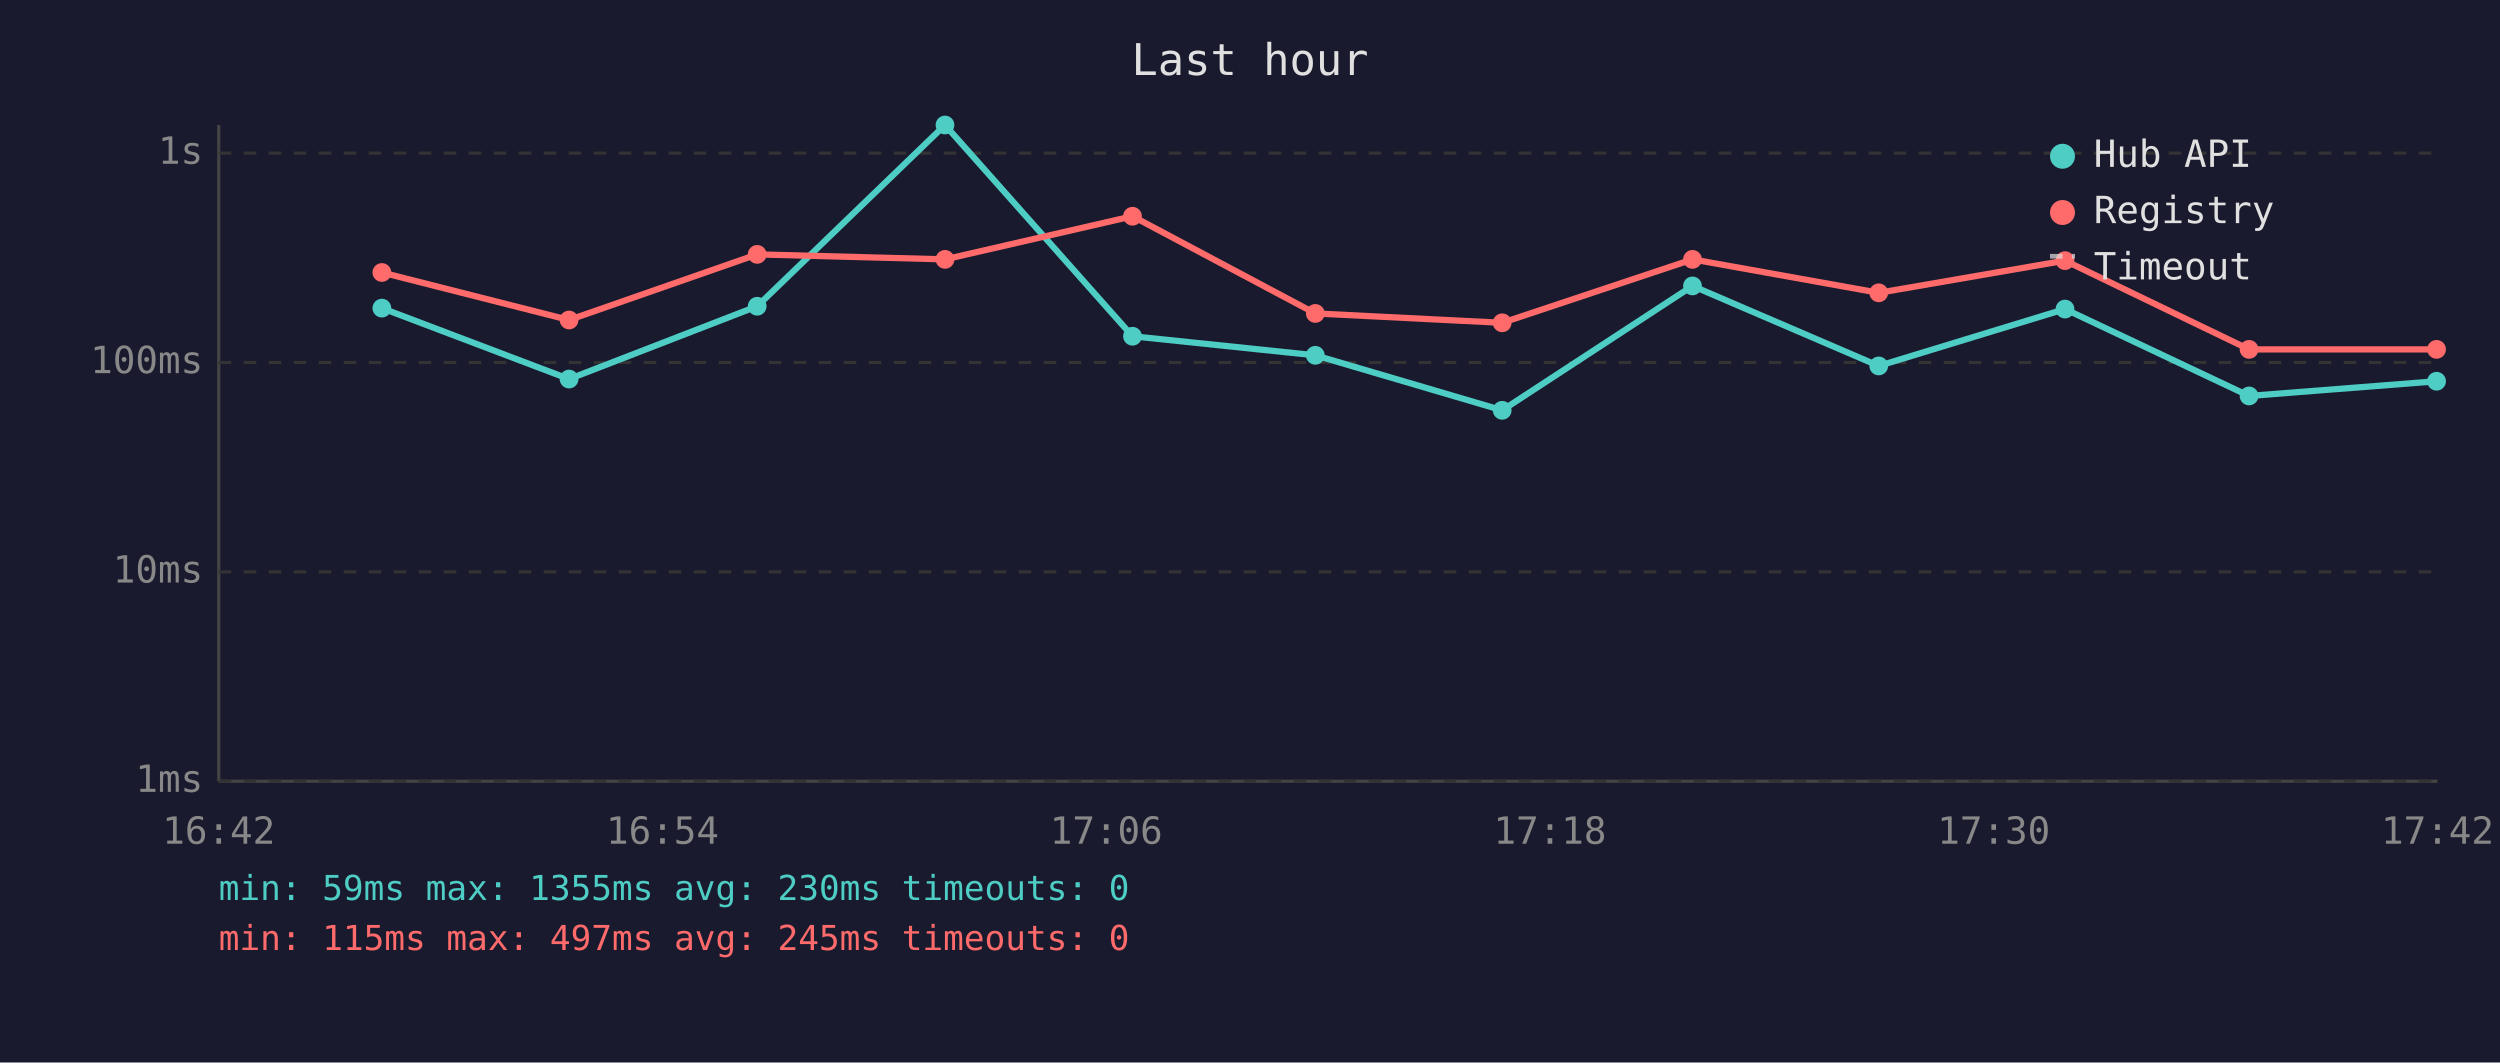
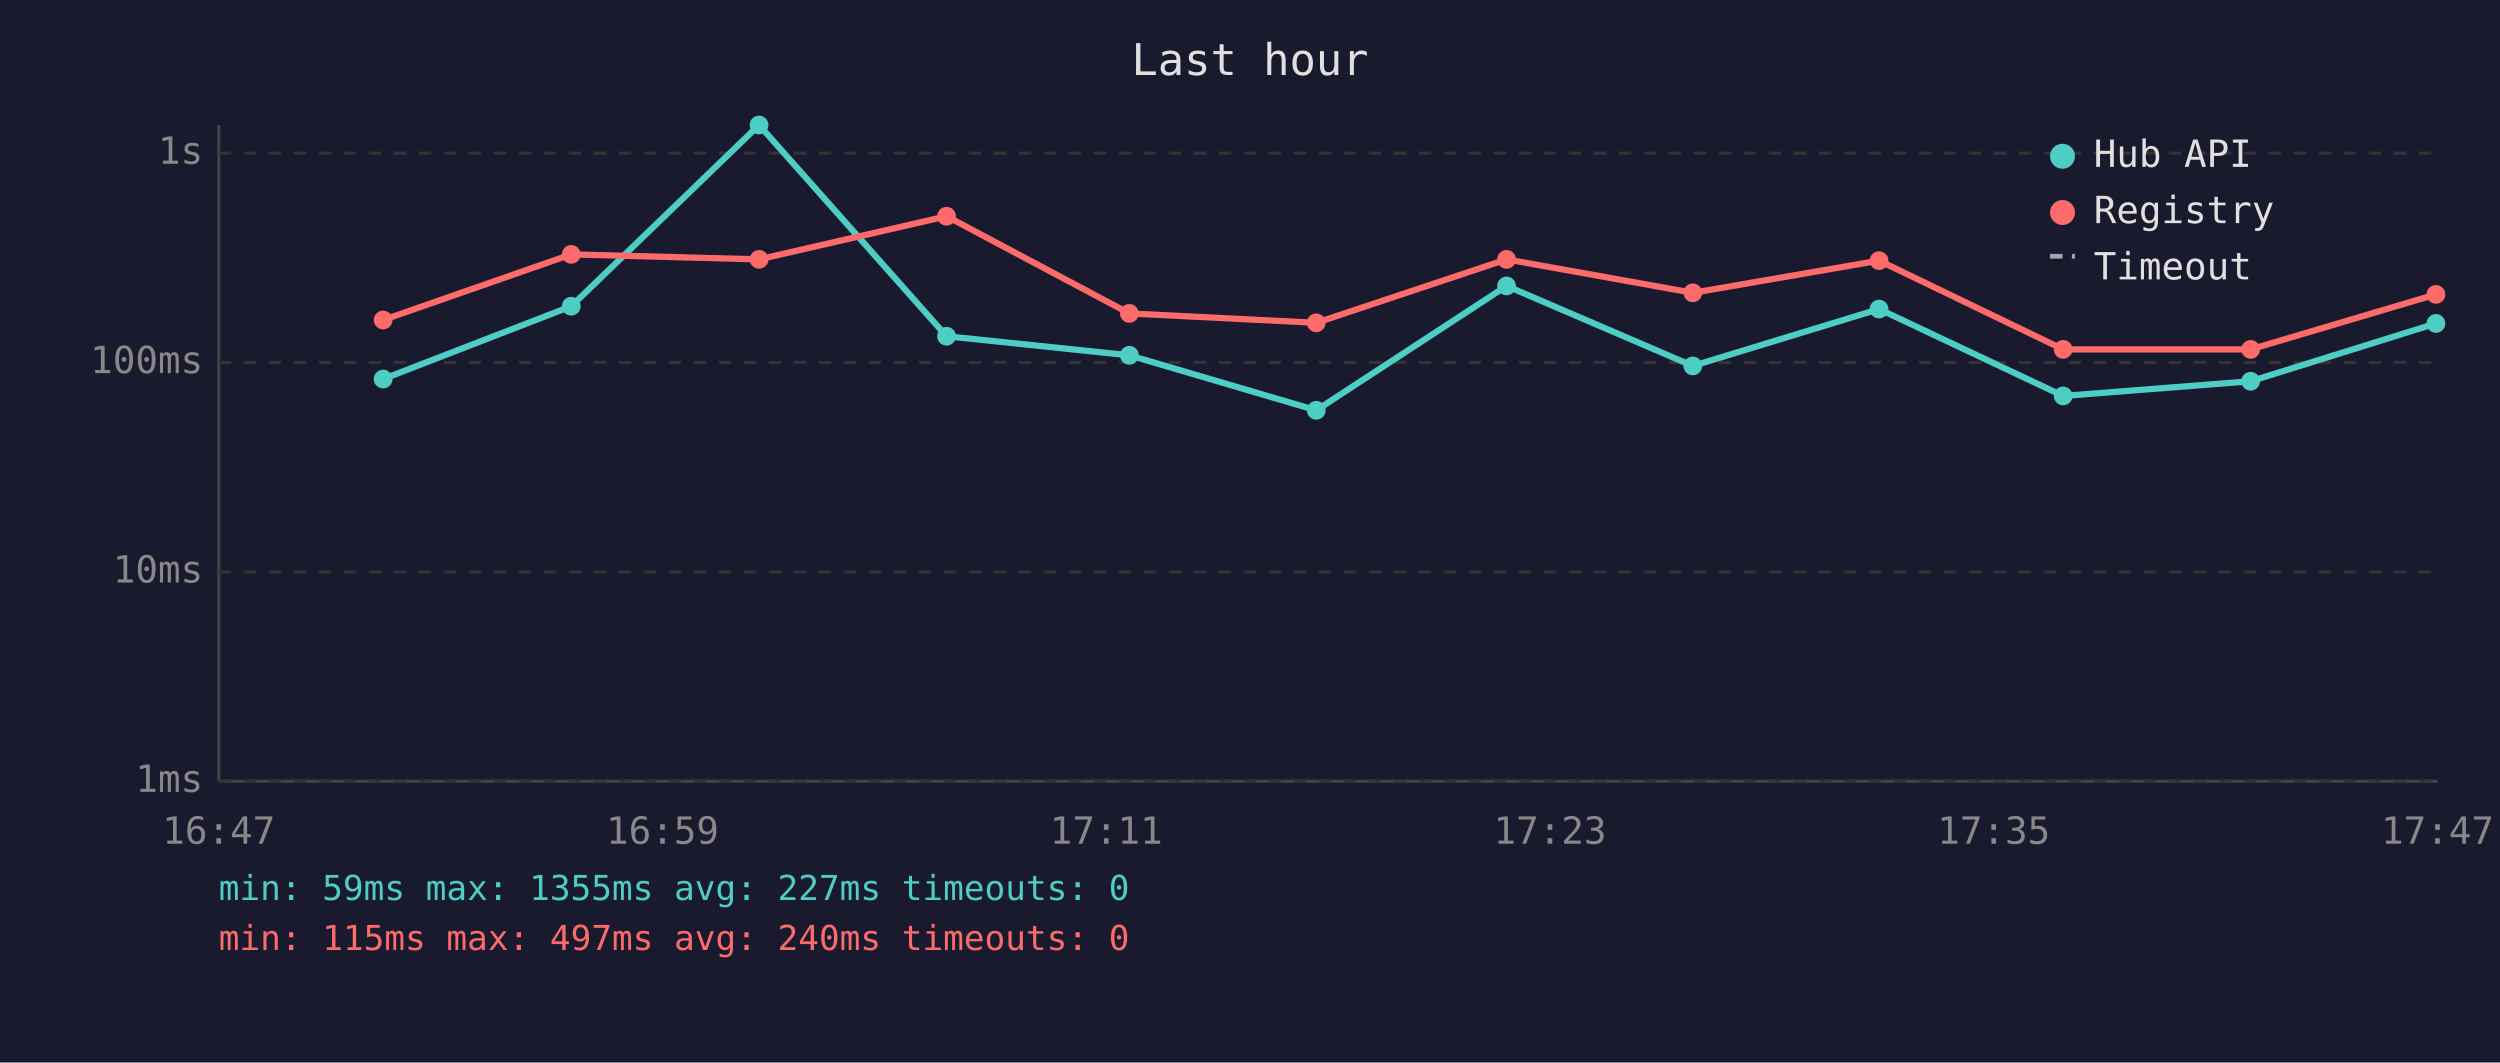
<svg xmlns="http://www.w3.org/2000/svg" viewBox="0 0 800 340" font-family="monospace" font-size="12">
  <rect width="800" height="340" fill="#1a1a2e" />
  <text x="400" y="24" fill="#e0e0e0" font-size="14" text-anchor="middle">Last hour</text>
  <line x1="70" y1="40" x2="70" y2="250" stroke="#444" stroke-width="1" />
  <line x1="70" y1="250" x2="780" y2="250" stroke="#444" stroke-width="1" />
  <line x1="70" y1="250" x2="780" y2="250" stroke="#333" stroke-width="1" stroke-dasharray="4" />
  <text x="65" y="250" fill="#888" text-anchor="end" dominant-baseline="middle">1ms</text>
  <line x1="70" y1="183" x2="780" y2="183" stroke="#333" stroke-width="1" stroke-dasharray="4" />
  <text x="65" y="183" fill="#888" text-anchor="end" dominant-baseline="middle">10ms</text>
  <line x1="70" y1="116" x2="780" y2="116" stroke="#333" stroke-width="1" stroke-dasharray="4" />
  <text x="65" y="116" fill="#888" text-anchor="end" dominant-baseline="middle">100ms</text>
  <line x1="70" y1="49" x2="780" y2="49" stroke="#333" stroke-width="1" stroke-dasharray="4" />
  <text x="65" y="49" fill="#888" text-anchor="end" dominant-baseline="middle">1s</text>
-   <text x="70" y="270" fill="#888" text-anchor="middle">16:42</text>
-   <text x="212" y="270" fill="#888" text-anchor="middle">16:54</text>
-   <text x="354" y="270" fill="#888" text-anchor="middle">17:06</text>
-   <text x="496" y="270" fill="#888" text-anchor="middle">17:18</text>
-   <text x="638" y="270" fill="#888" text-anchor="middle">17:30</text>
-   <text x="780" y="270" fill="#888" text-anchor="middle">17:42</text>
-   <polyline points="122.2,98.6 182.1,121.3 242.3,98.0 302.4,40.0 362.4,107.6 420.9,113.7 480.7,131.3 541.6,91.5 601.2,117.1 660.8,98.9 719.7,126.7 779.7,122.0" fill="none" stroke="#4ecdc4" stroke-width="2" opacity="1" />
-   <circle cx="122.2" cy="98.6" r="3" fill="#4ecdc4" />
-   <circle cx="182.1" cy="121.3" r="3" fill="#4ecdc4" />
-   <circle cx="242.3" cy="98.0" r="3" fill="#4ecdc4" />
-   <circle cx="302.4" cy="40.0" r="3" fill="#4ecdc4" />
-   <circle cx="362.4" cy="107.6" r="3" fill="#4ecdc4" />
-   <circle cx="420.9" cy="113.7" r="3" fill="#4ecdc4" />
-   <circle cx="480.7" cy="131.3" r="3" fill="#4ecdc4" />
-   <circle cx="541.6" cy="91.5" r="3" fill="#4ecdc4" />
-   <circle cx="601.2" cy="117.1" r="3" fill="#4ecdc4" />
-   <circle cx="660.8" cy="98.9" r="3" fill="#4ecdc4" />
-   <circle cx="719.7" cy="126.7" r="3" fill="#4ecdc4" />
-   <circle cx="779.7" cy="122.0" r="3" fill="#4ecdc4" />
-   <polyline points="122.2,87.2 182.1,102.4 242.3,81.4 302.4,83.0 362.4,69.2 420.9,100.3 480.7,103.3 541.6,83.0 601.2,93.7 660.8,83.4 719.7,111.8 779.7,111.8" fill="none" stroke="#ff6b6b" stroke-width="2" opacity="1" />
-   <circle cx="122.2" cy="87.2" r="3" fill="#ff6b6b" />
-   <circle cx="182.1" cy="102.4" r="3" fill="#ff6b6b" />
-   <circle cx="242.3" cy="81.4" r="3" fill="#ff6b6b" />
-   <circle cx="302.4" cy="83.0" r="3" fill="#ff6b6b" />
-   <circle cx="362.4" cy="69.2" r="3" fill="#ff6b6b" />
-   <circle cx="420.9" cy="100.3" r="3" fill="#ff6b6b" />
-   <circle cx="480.7" cy="103.3" r="3" fill="#ff6b6b" />
-   <circle cx="541.6" cy="83.0" r="3" fill="#ff6b6b" />
-   <circle cx="601.2" cy="93.7" r="3" fill="#ff6b6b" />
-   <circle cx="660.8" cy="83.4" r="3" fill="#ff6b6b" />
-   <circle cx="719.7" cy="111.8" r="3" fill="#ff6b6b" />
-   <circle cx="779.7" cy="111.8" r="3" fill="#ff6b6b" />
+   <text x="70" y="270" fill="#888" text-anchor="middle">16:47</text>
+   <text x="212" y="270" fill="#888" text-anchor="middle">16:59</text>
+   <text x="354" y="270" fill="#888" text-anchor="middle">17:11</text>
+   <text x="496" y="270" fill="#888" text-anchor="middle">17:23</text>
+   <text x="638" y="270" fill="#888" text-anchor="middle">17:35</text>
+   <text x="780" y="270" fill="#888" text-anchor="middle">17:47</text>
+   <polyline points="122.6,121.3 182.8,98.0 242.9,40.0 302.9,107.6 361.4,113.7 421.2,131.3 482.1,91.5 541.7,117.1 601.3,98.9 660.2,126.7 720.2,122.0 779.5,103.5" fill="none" stroke="#4ecdc4" stroke-width="2" opacity="1" />
+   <circle cx="122.6" cy="121.3" r="3" fill="#4ecdc4" />
+   <circle cx="182.8" cy="98.0" r="3" fill="#4ecdc4" />
+   <circle cx="242.9" cy="40.0" r="3" fill="#4ecdc4" />
+   <circle cx="302.9" cy="107.6" r="3" fill="#4ecdc4" />
+   <circle cx="361.4" cy="113.7" r="3" fill="#4ecdc4" />
+   <circle cx="421.2" cy="131.3" r="3" fill="#4ecdc4" />
+   <circle cx="482.1" cy="91.5" r="3" fill="#4ecdc4" />
+   <circle cx="541.7" cy="117.1" r="3" fill="#4ecdc4" />
+   <circle cx="601.3" cy="98.9" r="3" fill="#4ecdc4" />
+   <circle cx="660.2" cy="126.7" r="3" fill="#4ecdc4" />
+   <circle cx="720.2" cy="122.0" r="3" fill="#4ecdc4" />
+   <circle cx="779.5" cy="103.5" r="3" fill="#4ecdc4" />
+   <polyline points="122.6,102.4 182.8,81.4 242.9,83.0 302.9,69.2 361.4,100.3 421.2,103.3 482.1,83.0 541.7,93.7 601.3,83.4 660.2,111.8 720.2,111.8 779.5,94.2" fill="none" stroke="#ff6b6b" stroke-width="2" opacity="1" />
+   <circle cx="122.6" cy="102.4" r="3" fill="#ff6b6b" />
+   <circle cx="182.8" cy="81.4" r="3" fill="#ff6b6b" />
+   <circle cx="242.9" cy="83.0" r="3" fill="#ff6b6b" />
+   <circle cx="302.9" cy="69.2" r="3" fill="#ff6b6b" />
+   <circle cx="361.4" cy="100.3" r="3" fill="#ff6b6b" />
+   <circle cx="421.2" cy="103.3" r="3" fill="#ff6b6b" />
+   <circle cx="482.1" cy="83.0" r="3" fill="#ff6b6b" />
+   <circle cx="541.7" cy="93.7" r="3" fill="#ff6b6b" />
+   <circle cx="601.3" cy="83.4" r="3" fill="#ff6b6b" />
+   <circle cx="660.2" cy="111.8" r="3" fill="#ff6b6b" />
+   <circle cx="720.2" cy="111.8" r="3" fill="#ff6b6b" />
+   <circle cx="779.5" cy="94.2" r="3" fill="#ff6b6b" />
  <circle cx="660" cy="50" r="4" fill="#4ecdc4" />
  <text x="670" y="50" fill="#e0e0e0" dominant-baseline="middle">Hub API</text>
  <circle cx="660" cy="68" r="4" fill="#ff6b6b" />
  <text x="670" y="68" fill="#e0e0e0" dominant-baseline="middle">Registry</text>
  <line x1="656" y1="82" x2="664" y2="82" stroke="#e0e0e0" stroke-width="1.5" stroke-dasharray="4,3" opacity="0.7" />
  <text x="670" y="86" fill="#e0e0e0" dominant-baseline="middle">Timeout</text>
-   <text x="70" y="288" fill="#4ecdc4" font-size="11">min: 59ms  max: 1355ms  avg: 230ms  timeouts: 0</text>
-   <text x="70" y="304" fill="#ff6b6b" font-size="11">min: 115ms  max: 497ms  avg: 245ms  timeouts: 0</text>
+   <text x="70" y="288" fill="#4ecdc4" font-size="11">min: 59ms  max: 1355ms  avg: 227ms  timeouts: 0</text>
+   <text x="70" y="304" fill="#ff6b6b" font-size="11">min: 115ms  max: 497ms  avg: 240ms  timeouts: 0</text>
</svg>
